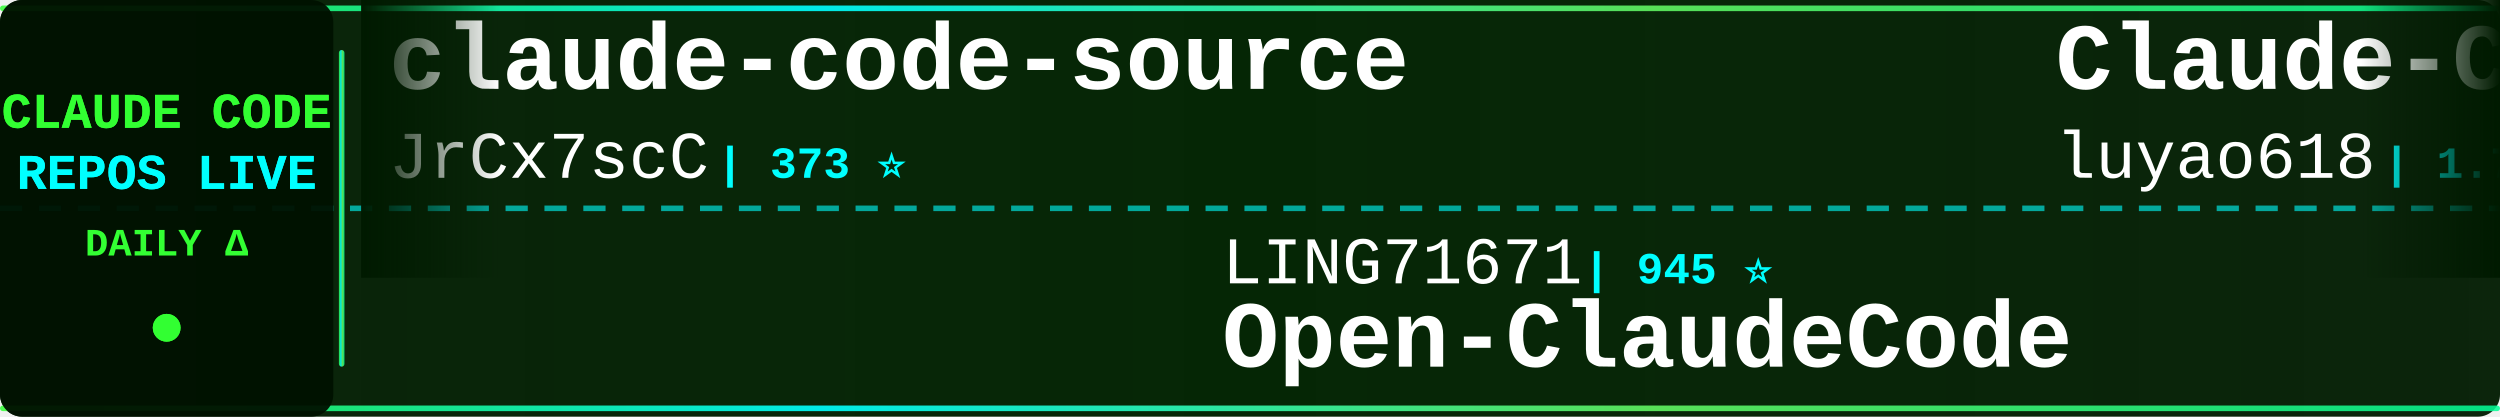
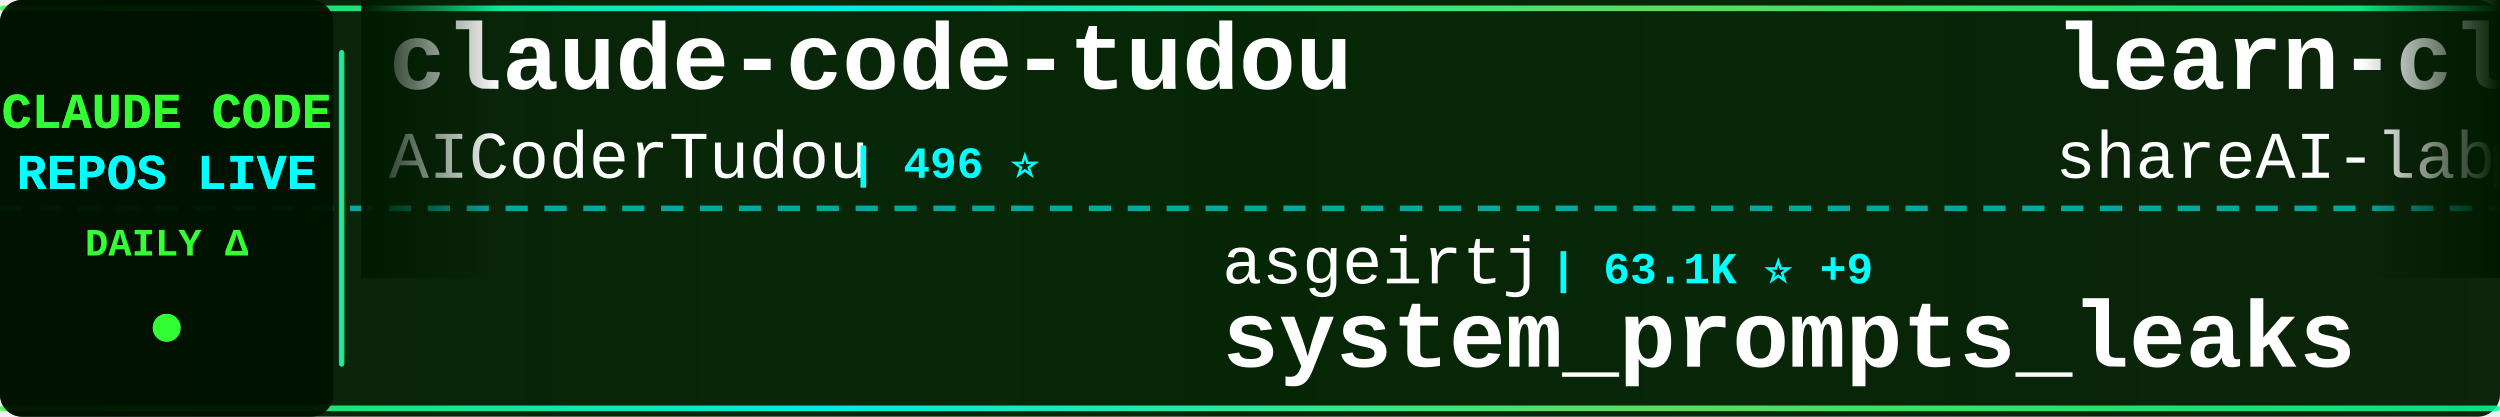
<svg xmlns="http://www.w3.org/2000/svg" width="900" height="150">
  <defs>
    <linearGradient id="tickerBg" x1="0%" y1="0%" x2="100%" y2="0%">
      <stop offset="0%" style="stop-color:#001a00;stop-opacity:0.95" />
      <stop offset="50%" style="stop-color:#002200;stop-opacity:0.98" />
      <stop offset="100%" style="stop-color:#001a00;stop-opacity:0.95" />
    </linearGradient>
    <linearGradient id="borderGrad" x1="0%" y1="0%" x2="100%" y2="0%">
      <stop offset="0%" style="stop-color:#33ff33;stop-opacity:0.85">
        <animate attributeName="stop-opacity" values="0.85;1;0.85" dur="2s" repeatCount="indefinite" />
      </stop>
      <stop offset="33%" style="stop-color:#00ffff;stop-opacity:0.9">
        <animate attributeName="stop-opacity" values="0.9;1;0.9" dur="2.2s" repeatCount="indefinite" />
      </stop>
      <stop offset="66%" style="stop-color:#66ff66;stop-opacity:0.85">
        <animate attributeName="stop-opacity" values="0.85;1;0.85" dur="1.8s" repeatCount="indefinite" />
      </stop>
      <stop offset="100%" style="stop-color:#00ff99;stop-opacity:0.85">
        <animate attributeName="stop-opacity" values="0.85;1;0.85" dur="2s" repeatCount="indefinite" />
      </stop>
    </linearGradient>
    <filter id="textGlow">
      <feGaussianBlur stdDeviation="0.1" result="coloredBlur" />
      <feMerge>
        <feMergeNode in="coloredBlur" />
        <feMergeNode in="SourceGraphic" />
      </feMerge>
    </filter>
    <filter id="metricGlow">
      <feGaussianBlur stdDeviation="0.2" result="coloredBlur" />
      <feMerge>
        <feMergeNode in="coloredBlur" />
        <feMergeNode in="SourceGraphic" />
      </feMerge>
    </filter>
    <linearGradient id="leftFade" x1="0%" y1="0%" x2="100%" y2="0%">
      <stop offset="0%" style="stop-color:#001a00;stop-opacity:1" />
      <stop offset="100%" style="stop-color:#001a00;stop-opacity:0" />
    </linearGradient>
    <linearGradient id="rightFade" x1="0%" y1="0%" x2="100%" y2="0%">
      <stop offset="0%" style="stop-color:#001a00;stop-opacity:0" />
      <stop offset="100%" style="stop-color:#001a00;stop-opacity:1" />
    </linearGradient>
  </defs>
  <rect width="900" height="150" fill="url(#tickerBg)" rx="8" />
  <rect x="0" y="2" width="900" height="2" fill="url(#borderGrad)" rx="1" />
  <rect x="0" y="146" width="900" height="2" fill="url(#borderGrad)" rx="1" />
  <line x1="0" y1="75" x2="900" y2="75" stroke="#00ffff" stroke-width="2" stroke-dasharray="8 6" opacity="0.6" />
  <rect x="0" y="0" width="120" height="150" fill="#001100" opacity="0.95" rx="8" />
  <text x="60" y="46" font-family="'Courier New', monospace" font-size="18" font-weight="bold" fill="#33ff33" text-anchor="middle" filter="url(#textGlow)">
    CLAUDE CODE
  </text>
  <text x="60" y="68" font-family="'Courier New', monospace" font-size="18" font-weight="bold" fill="#00ffff" text-anchor="middle" filter="url(#textGlow)">
    REPOS LIVE
  </text>
  <text x="60" y="92" font-family="'Courier New', monospace" font-size="14" font-weight="bold" fill="#33ff33" text-anchor="middle">
    DAILY Δ
  </text>
  <circle cx="60" cy="118" r="5" fill="#33ff33" filter="url(#metricGlow)">
    <animate attributeName="r" values="4;6;4" dur="1.5s" repeatCount="indefinite" />
    <animate attributeName="opacity" values="0.6;1;0.6" dur="1.5s" repeatCount="indefinite" />
  </circle>
  <rect x="122" y="18" width="2" height="114" fill="url(#borderGrad)" rx="1" />
  <clipPath id="tickerClip">
    <rect x="130" y="0" width="770" height="150" />
  </clipPath>
  <g clip-path="url(#tickerClip)">
    <g id="tickerItems">
      <animateTransform attributeName="transform" attributeType="XML" type="translate" from="0 0" to="-3000 0" dur="54s" repeatCount="indefinite" />
      <g transform="translate(0, 0)">
-         <text x="140" y="32" font-family="'Courier New', monospace" font-size="34" font-weight="bold" fill="#ffffff">claude-code-source</text>
-         <text x="140" y="64" font-family="'Courier New', monospace" font-size="24" font-weight="normal" fill="#ffffff" opacity="1.0">JrCx7scC</text>
-         <text x="258" y="64" font-family="'Courier New', monospace" font-size="16" font-weight="bold" fill="#00ffff"> | 373 ⭐</text>
+         <text x="140" y="32" font-family="'Courier New', monospace" font-size="34" font-weight="bold" fill="#ffffff">claude-code-tudou</text>
+         <text x="140" y="64" font-family="'Courier New', monospace" font-size="24" font-weight="normal" fill="#ffffff" opacity="1.0">AICoderTudou</text>
+         <text x="306" y="64" font-family="'Courier New', monospace" font-size="16" font-weight="bold" fill="#00ffff"> | 496 ⭐</text>
      </g>
      <g transform="translate(300, 0)">
-         <text x="140" y="102" font-family="'Courier New', monospace" font-size="24" font-weight="normal" fill="#ffffff" opacity="1.0">LING71671</text>
-         <text x="270" y="102" font-family="'Courier New', monospace" font-size="16" font-weight="bold" fill="#00ffff"> | 945 ⭐</text>
-         <text x="140" y="132" font-family="'Courier New', monospace" font-size="34" font-weight="bold" fill="#ffffff">Open-ClaudeCode</text>
+         <text x="140" y="102" font-family="'Courier New', monospace" font-size="24" font-weight="normal" fill="#ffffff" opacity="1.0">asgeirtj</text>
+         <text x="258" y="102" font-family="'Courier New', monospace" font-size="16" font-weight="bold" fill="#00ffff"> | 63.1K ⭐ +9</text>
+         <text x="140" y="132" font-family="'Courier New', monospace" font-size="34" font-weight="bold" fill="#ffffff">system_prompts_leaks</text>
      </g>
      <g transform="translate(600, 0)">
-         <text x="140" y="32" font-family="'Courier New', monospace" font-size="34" font-weight="bold" fill="#ffffff">Claude-Code-Source-Study</text>
-         <text x="140" y="64" font-family="'Courier New', monospace" font-size="24" font-weight="normal" fill="#ffffff" opacity="1.0">luyao618</text>
-         <text x="258" y="64" font-family="'Courier New', monospace" font-size="16" font-weight="bold" fill="#00ffff"> | 1.7K ⭐</text>
+         <text x="140" y="32" font-family="'Courier New', monospace" font-size="34" font-weight="bold" fill="#ffffff">learn-claude-code</text>
+         <text x="140" y="64" font-family="'Courier New', monospace" font-size="24" font-weight="normal" fill="#ffffff" opacity="1.0">shareAI-lab</text>
+         <text x="294" y="64" font-family="'Courier New', monospace" font-size="16" font-weight="bold" fill="#00ffff"> | 74.5K ⭐ +17</text>
      </g>
      <g transform="translate(900, 0)">
-         <text x="140" y="102" font-family="'Courier New', monospace" font-size="24" font-weight="normal" fill="#ffffff" opacity="1.0">1rgs</text>
-         <text x="210" y="102" font-family="'Courier New', monospace" font-size="16" font-weight="bold" fill="#00ffff"> | 3.7K ⭐</text>
-         <text x="140" y="132" font-family="'Courier New', monospace" font-size="34" font-weight="bold" fill="#ffffff">claude-code-proxy</text>
+         <text x="140" y="102" font-family="'Courier New', monospace" font-size="24" font-weight="normal" fill="#ffffff" opacity="1.0">sugyan</text>
+         <text x="234" y="102" font-family="'Courier New', monospace" font-size="16" font-weight="bold" fill="#00ffff"> | 1.1K ⭐</text>
+         <text x="140" y="132" font-family="'Courier New', monospace" font-size="34" font-weight="bold" fill="#ffffff">claude-code-webui</text>
      </g>
      <g transform="translate(1200, 0)">
-         <text x="140" y="32" font-family="'Courier New', monospace" font-size="34" font-weight="bold" fill="#ffffff">system_prompts_leaks</text>
-         <text x="140" y="64" font-family="'Courier New', monospace" font-size="24" font-weight="normal" fill="#ffffff" opacity="1.0">asgeirtj</text>
-         <text x="258" y="64" font-family="'Courier New', monospace" font-size="16" font-weight="bold" fill="#00ffff"> | 63.1K ⭐ +6</text>
+         <text x="140" y="32" font-family="'Courier New', monospace" font-size="34" font-weight="bold" fill="#ffffff">claude-code-hooks-master...</text>
+         <text x="140" y="64" font-family="'Courier New', monospace" font-size="24" font-weight="normal" fill="#ffffff" opacity="1.0">disler</text>
+         <text x="234" y="64" font-family="'Courier New', monospace" font-size="16" font-weight="bold" fill="#00ffff"> | 3.9K ⭐ -1</text>
      </g>
      <g transform="translate(1500, 0)">
-         <text x="140" y="102" font-family="'Courier New', monospace" font-size="24" font-weight="normal" fill="#ffffff" opacity="1.0">https-deeplearning-ai</text>
-         <text x="414" y="102" font-family="'Courier New', monospace" font-size="16" font-weight="bold" fill="#00ffff"> | 540 ⭐</text>
-         <text x="140" y="132" font-family="'Courier New', monospace" font-size="34" font-weight="bold" fill="#ffffff">sc-claude-code-files</text>
+         <text x="140" y="102" font-family="'Courier New', monospace" font-size="24" font-weight="normal" fill="#ffffff" opacity="1.0">ghuntley</text>
+         <text x="258" y="102" font-family="'Courier New', monospace" font-size="16" font-weight="bold" fill="#00ffff"> | 990 ⭐</text>
+         <text x="140" y="132" font-family="'Courier New', monospace" font-size="34" font-weight="bold" fill="#ffffff">claude-code-source-code-...</text>
      </g>
      <g transform="translate(1800, 0)">
-         <text x="140" y="32" font-family="'Courier New', monospace" font-size="34" font-weight="bold" fill="#ffffff">claude-code-templates</text>
-         <text x="140" y="64" font-family="'Courier New', monospace" font-size="24" font-weight="normal" fill="#ffffff" opacity="1.0">davila7</text>
-         <text x="246" y="64" font-family="'Courier New', monospace" font-size="16" font-weight="bold" fill="#00ffff"> | 30.3K ⭐ +1</text>
+         <text x="140" y="32" font-family="'Courier New', monospace" font-size="34" font-weight="bold" fill="#ffffff">Claude-Code</text>
+         <text x="140" y="64" font-family="'Courier New', monospace" font-size="24" font-weight="normal" fill="#ffffff" opacity="1.0">KPR111</text>
+         <text x="234" y="64" font-family="'Courier New', monospace" font-size="16" font-weight="bold" fill="#00ffff"> | 18 ⭐</text>
      </g>
      <g transform="translate(2100, 0)">
-         <text x="140" y="102" font-family="'Courier New', monospace" font-size="24" font-weight="normal" fill="#ffffff" opacity="1.0">xu-xiang</text>
-         <text x="258" y="102" font-family="'Courier New', monospace" font-size="16" font-weight="bold" fill="#00ffff"> | 1.9K ⭐ +1</text>
-         <text x="140" y="132" font-family="'Courier New', monospace" font-size="34" font-weight="bold" fill="#ffffff">everything-claude-code-z...</text>
+         <text x="140" y="102" font-family="'Courier New', monospace" font-size="24" font-weight="normal" fill="#ffffff" opacity="1.0">digitalsamba</text>
+         <text x="306" y="102" font-family="'Courier New', monospace" font-size="16" font-weight="bold" fill="#00ffff"> | 1.9K ⭐</text>
+         <text x="140" y="132" font-family="'Courier New', monospace" font-size="34" font-weight="bold" fill="#ffffff">claude-code-video-toolki...</text>
      </g>
      <g transform="translate(2400, 0)">
-         <text x="140" y="32" font-family="'Courier New', monospace" font-size="34" font-weight="bold" fill="#ffffff">claude-code-best-practic...</text>
-         <text x="140" y="64" font-family="'Courier New', monospace" font-size="24" font-weight="normal" fill="#ffffff" opacity="1.0">shanraisshan</text>
-         <text x="306" y="64" font-family="'Courier New', monospace" font-size="16" font-weight="bold" fill="#00ffff"> | 64.6K ⭐ +7</text>
+         <text x="140" y="32" font-family="'Courier New', monospace" font-size="34" font-weight="bold" fill="#ffffff">collection-claude-code-s...</text>
+         <text x="140" y="64" font-family="'Courier New', monospace" font-size="24" font-weight="normal" fill="#ffffff" opacity="1.0">chauncygu</text>
+         <text x="270" y="64" font-family="'Courier New', monospace" font-size="16" font-weight="bold" fill="#00ffff"> | 2.8K ⭐</text>
      </g>
      <g transform="translate(2700, 0)">
-         <text x="140" y="102" font-family="'Courier New', monospace" font-size="24" font-weight="normal" fill="#ffffff" opacity="1.0">OneRedOak</text>
-         <text x="270" y="102" font-family="'Courier New', monospace" font-size="16" font-weight="bold" fill="#00ffff"> | 3.9K ⭐</text>
-         <text x="140" y="132" font-family="'Courier New', monospace" font-size="34" font-weight="bold" fill="#ffffff">claude-code-workflows</text>
+         <text x="140" y="102" font-family="'Courier New', monospace" font-size="24" font-weight="normal" fill="#ffffff" opacity="1.0">shanraisshan</text>
+         <text x="306" y="102" font-family="'Courier New', monospace" font-size="16" font-weight="bold" fill="#00ffff"> | 64.6K ⭐ +8</text>
+         <text x="140" y="132" font-family="'Courier New', monospace" font-size="34" font-weight="bold" fill="#ffffff">claude-code-best-practic...</text>
      </g>
      <g transform="translate(3000, 0)">
-         <text x="140" y="32" font-family="'Courier New', monospace" font-size="34" font-weight="bold" fill="#ffffff">claude-code-source</text>
-         <text x="140" y="64" font-family="'Courier New', monospace" font-size="24" font-weight="normal" fill="#ffffff" opacity="1.0">JrCx7scC</text>
-         <text x="258" y="64" font-family="'Courier New', monospace" font-size="16" font-weight="bold" fill="#00ffff"> | 373 ⭐</text>
+         <text x="140" y="32" font-family="'Courier New', monospace" font-size="34" font-weight="bold" fill="#ffffff">claude-code-tudou</text>
+         <text x="140" y="64" font-family="'Courier New', monospace" font-size="24" font-weight="normal" fill="#ffffff" opacity="1.0">AICoderTudou</text>
+         <text x="306" y="64" font-family="'Courier New', monospace" font-size="16" font-weight="bold" fill="#00ffff"> | 496 ⭐</text>
      </g>
      <g transform="translate(3300, 0)">
-         <text x="140" y="102" font-family="'Courier New', monospace" font-size="24" font-weight="normal" fill="#ffffff" opacity="1.0">LING71671</text>
-         <text x="270" y="102" font-family="'Courier New', monospace" font-size="16" font-weight="bold" fill="#00ffff"> | 945 ⭐</text>
-         <text x="140" y="132" font-family="'Courier New', monospace" font-size="34" font-weight="bold" fill="#ffffff">Open-ClaudeCode</text>
+         <text x="140" y="102" font-family="'Courier New', monospace" font-size="24" font-weight="normal" fill="#ffffff" opacity="1.0">asgeirtj</text>
+         <text x="258" y="102" font-family="'Courier New', monospace" font-size="16" font-weight="bold" fill="#00ffff"> | 63.1K ⭐ +9</text>
+         <text x="140" y="132" font-family="'Courier New', monospace" font-size="34" font-weight="bold" fill="#ffffff">system_prompts_leaks</text>
      </g>
      <g transform="translate(3600, 0)">
-         <text x="140" y="32" font-family="'Courier New', monospace" font-size="34" font-weight="bold" fill="#ffffff">Claude-Code-Source-Study</text>
-         <text x="140" y="64" font-family="'Courier New', monospace" font-size="24" font-weight="normal" fill="#ffffff" opacity="1.0">luyao618</text>
-         <text x="258" y="64" font-family="'Courier New', monospace" font-size="16" font-weight="bold" fill="#00ffff"> | 1.7K ⭐</text>
+         <text x="140" y="32" font-family="'Courier New', monospace" font-size="34" font-weight="bold" fill="#ffffff">learn-claude-code</text>
+         <text x="140" y="64" font-family="'Courier New', monospace" font-size="24" font-weight="normal" fill="#ffffff" opacity="1.0">shareAI-lab</text>
+         <text x="294" y="64" font-family="'Courier New', monospace" font-size="16" font-weight="bold" fill="#00ffff"> | 74.5K ⭐ +17</text>
      </g>
      <g transform="translate(3900, 0)">
-         <text x="140" y="102" font-family="'Courier New', monospace" font-size="24" font-weight="normal" fill="#ffffff" opacity="1.0">1rgs</text>
-         <text x="210" y="102" font-family="'Courier New', monospace" font-size="16" font-weight="bold" fill="#00ffff"> | 3.7K ⭐</text>
-         <text x="140" y="132" font-family="'Courier New', monospace" font-size="34" font-weight="bold" fill="#ffffff">claude-code-proxy</text>
+         <text x="140" y="102" font-family="'Courier New', monospace" font-size="24" font-weight="normal" fill="#ffffff" opacity="1.0">sugyan</text>
+         <text x="234" y="102" font-family="'Courier New', monospace" font-size="16" font-weight="bold" fill="#00ffff"> | 1.1K ⭐</text>
+         <text x="140" y="132" font-family="'Courier New', monospace" font-size="34" font-weight="bold" fill="#ffffff">claude-code-webui</text>
      </g>
    </g>
  </g>
  <rect x="130" y="0" width="50" height="100" fill="url(#leftFade)" />
  <rect x="850" y="0" width="50" height="100" fill="url(#rightFade)" />
</svg>
